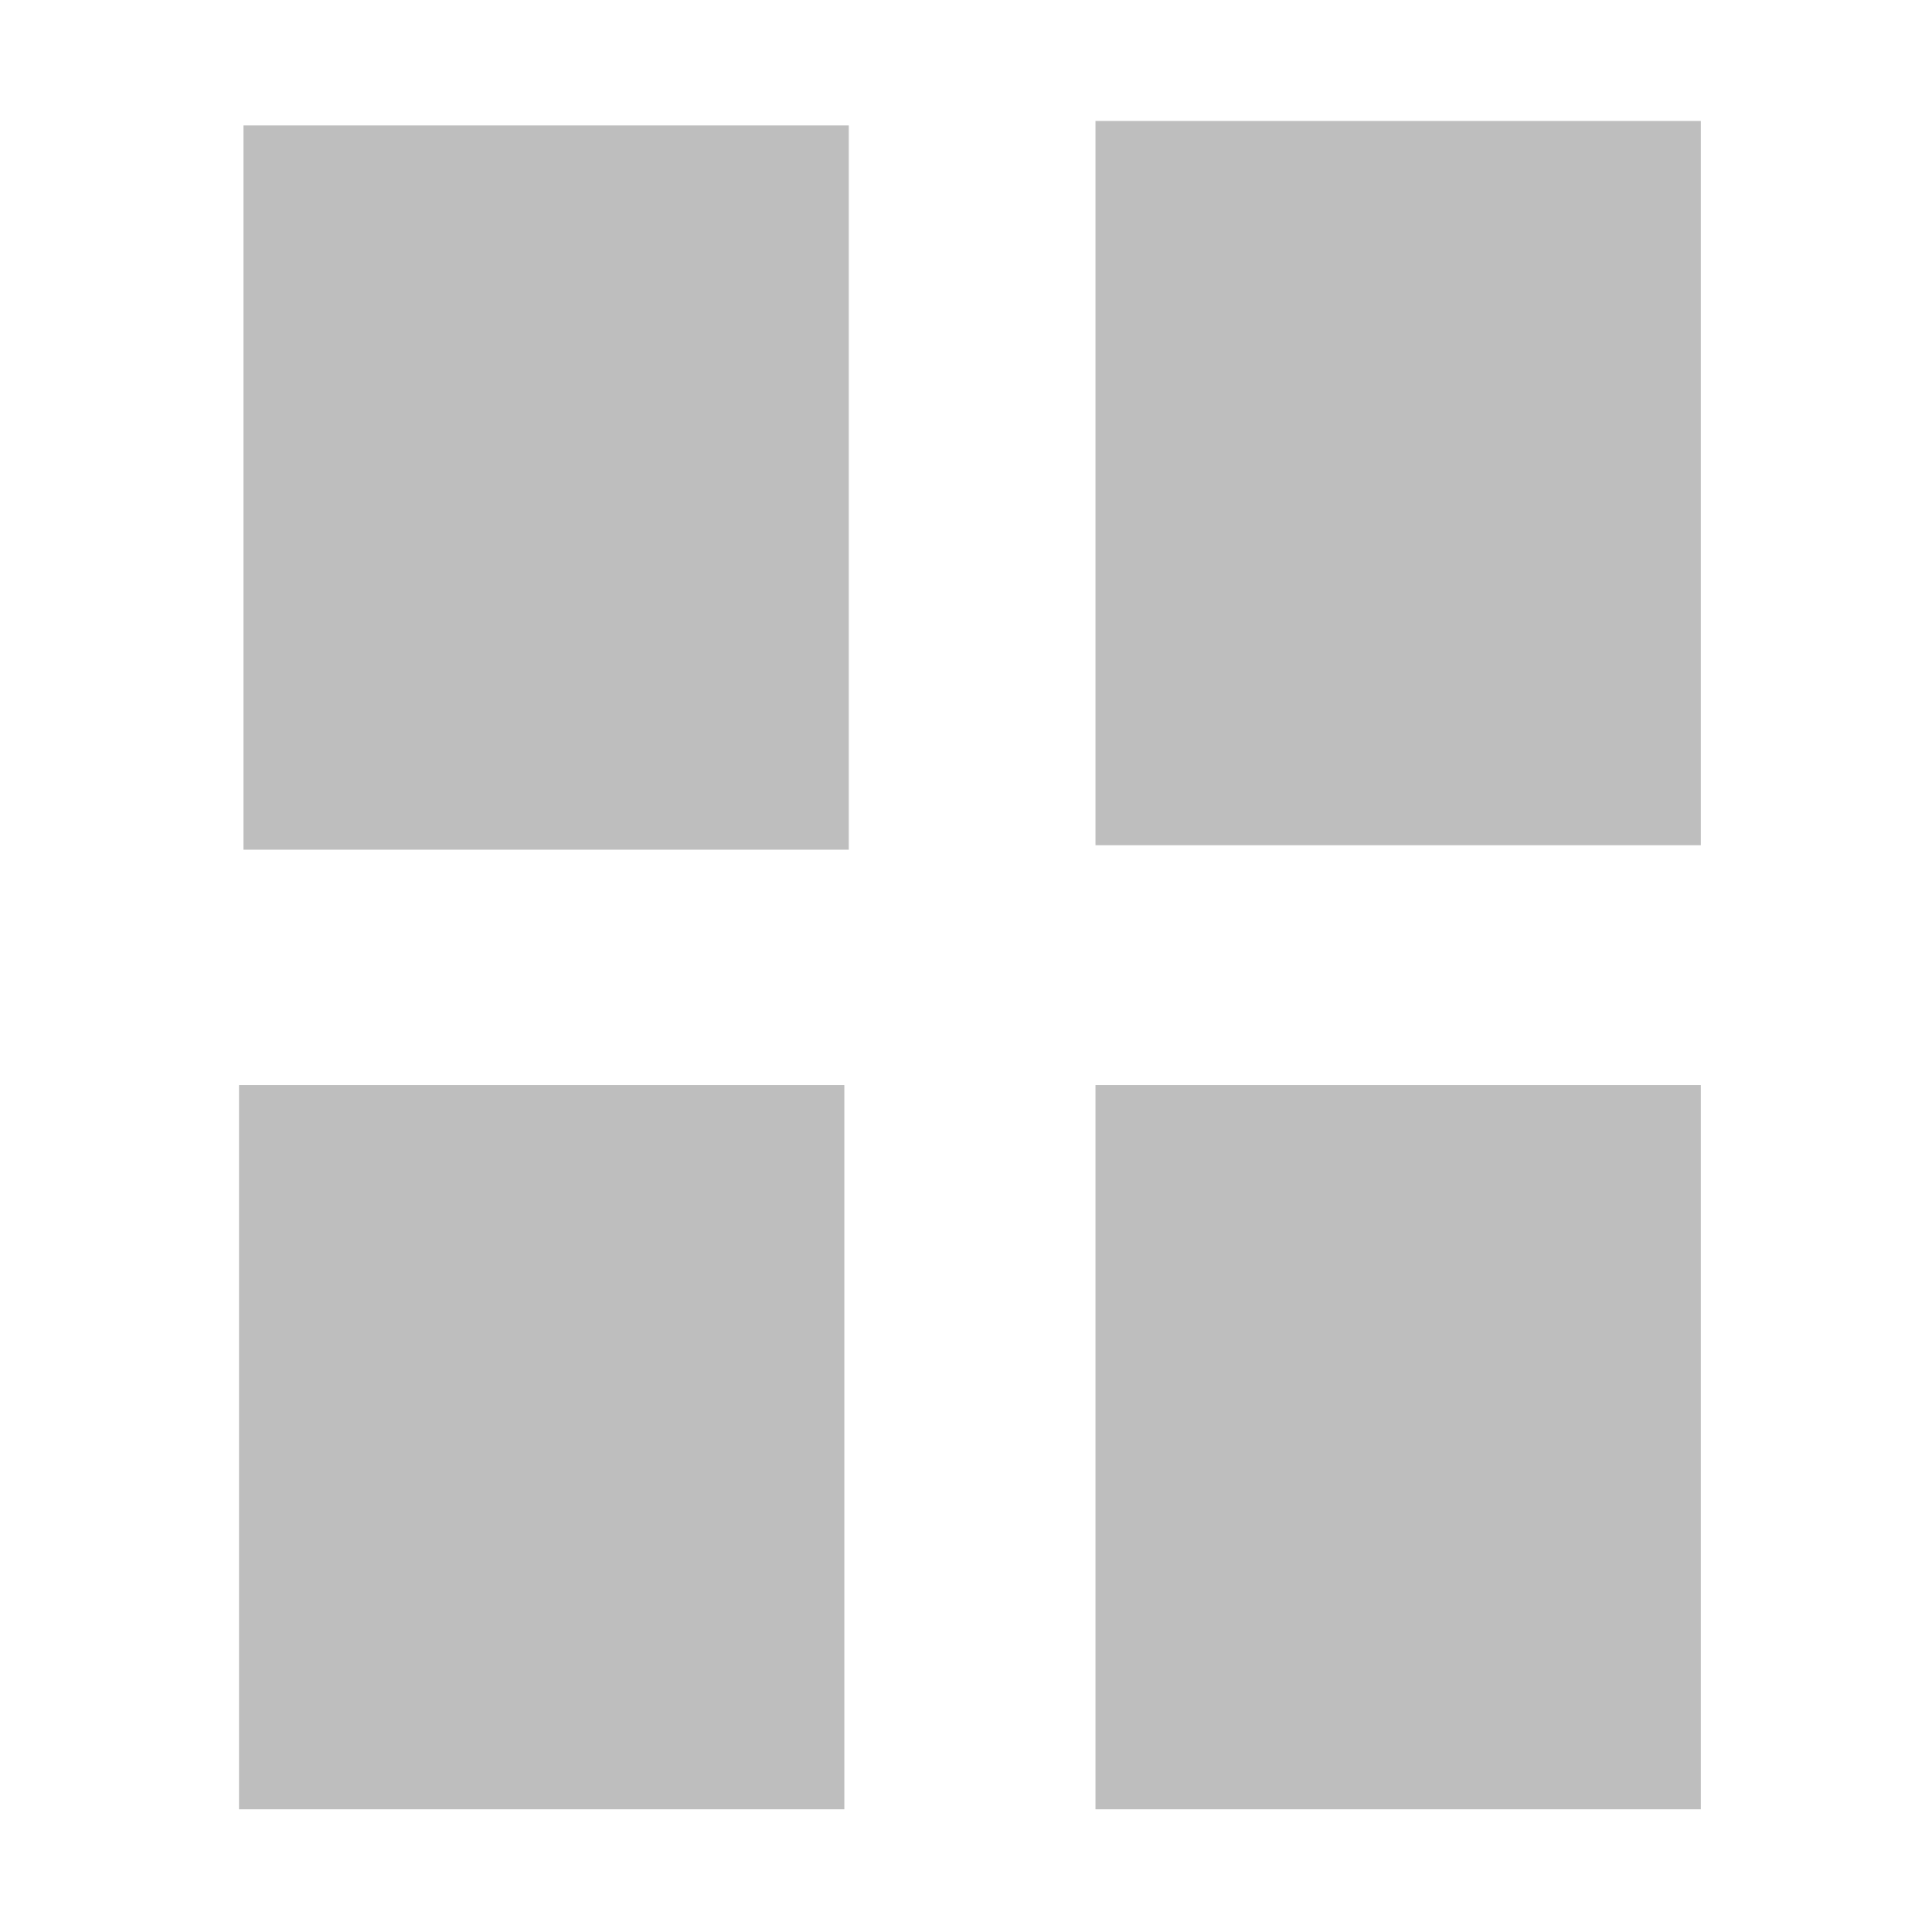
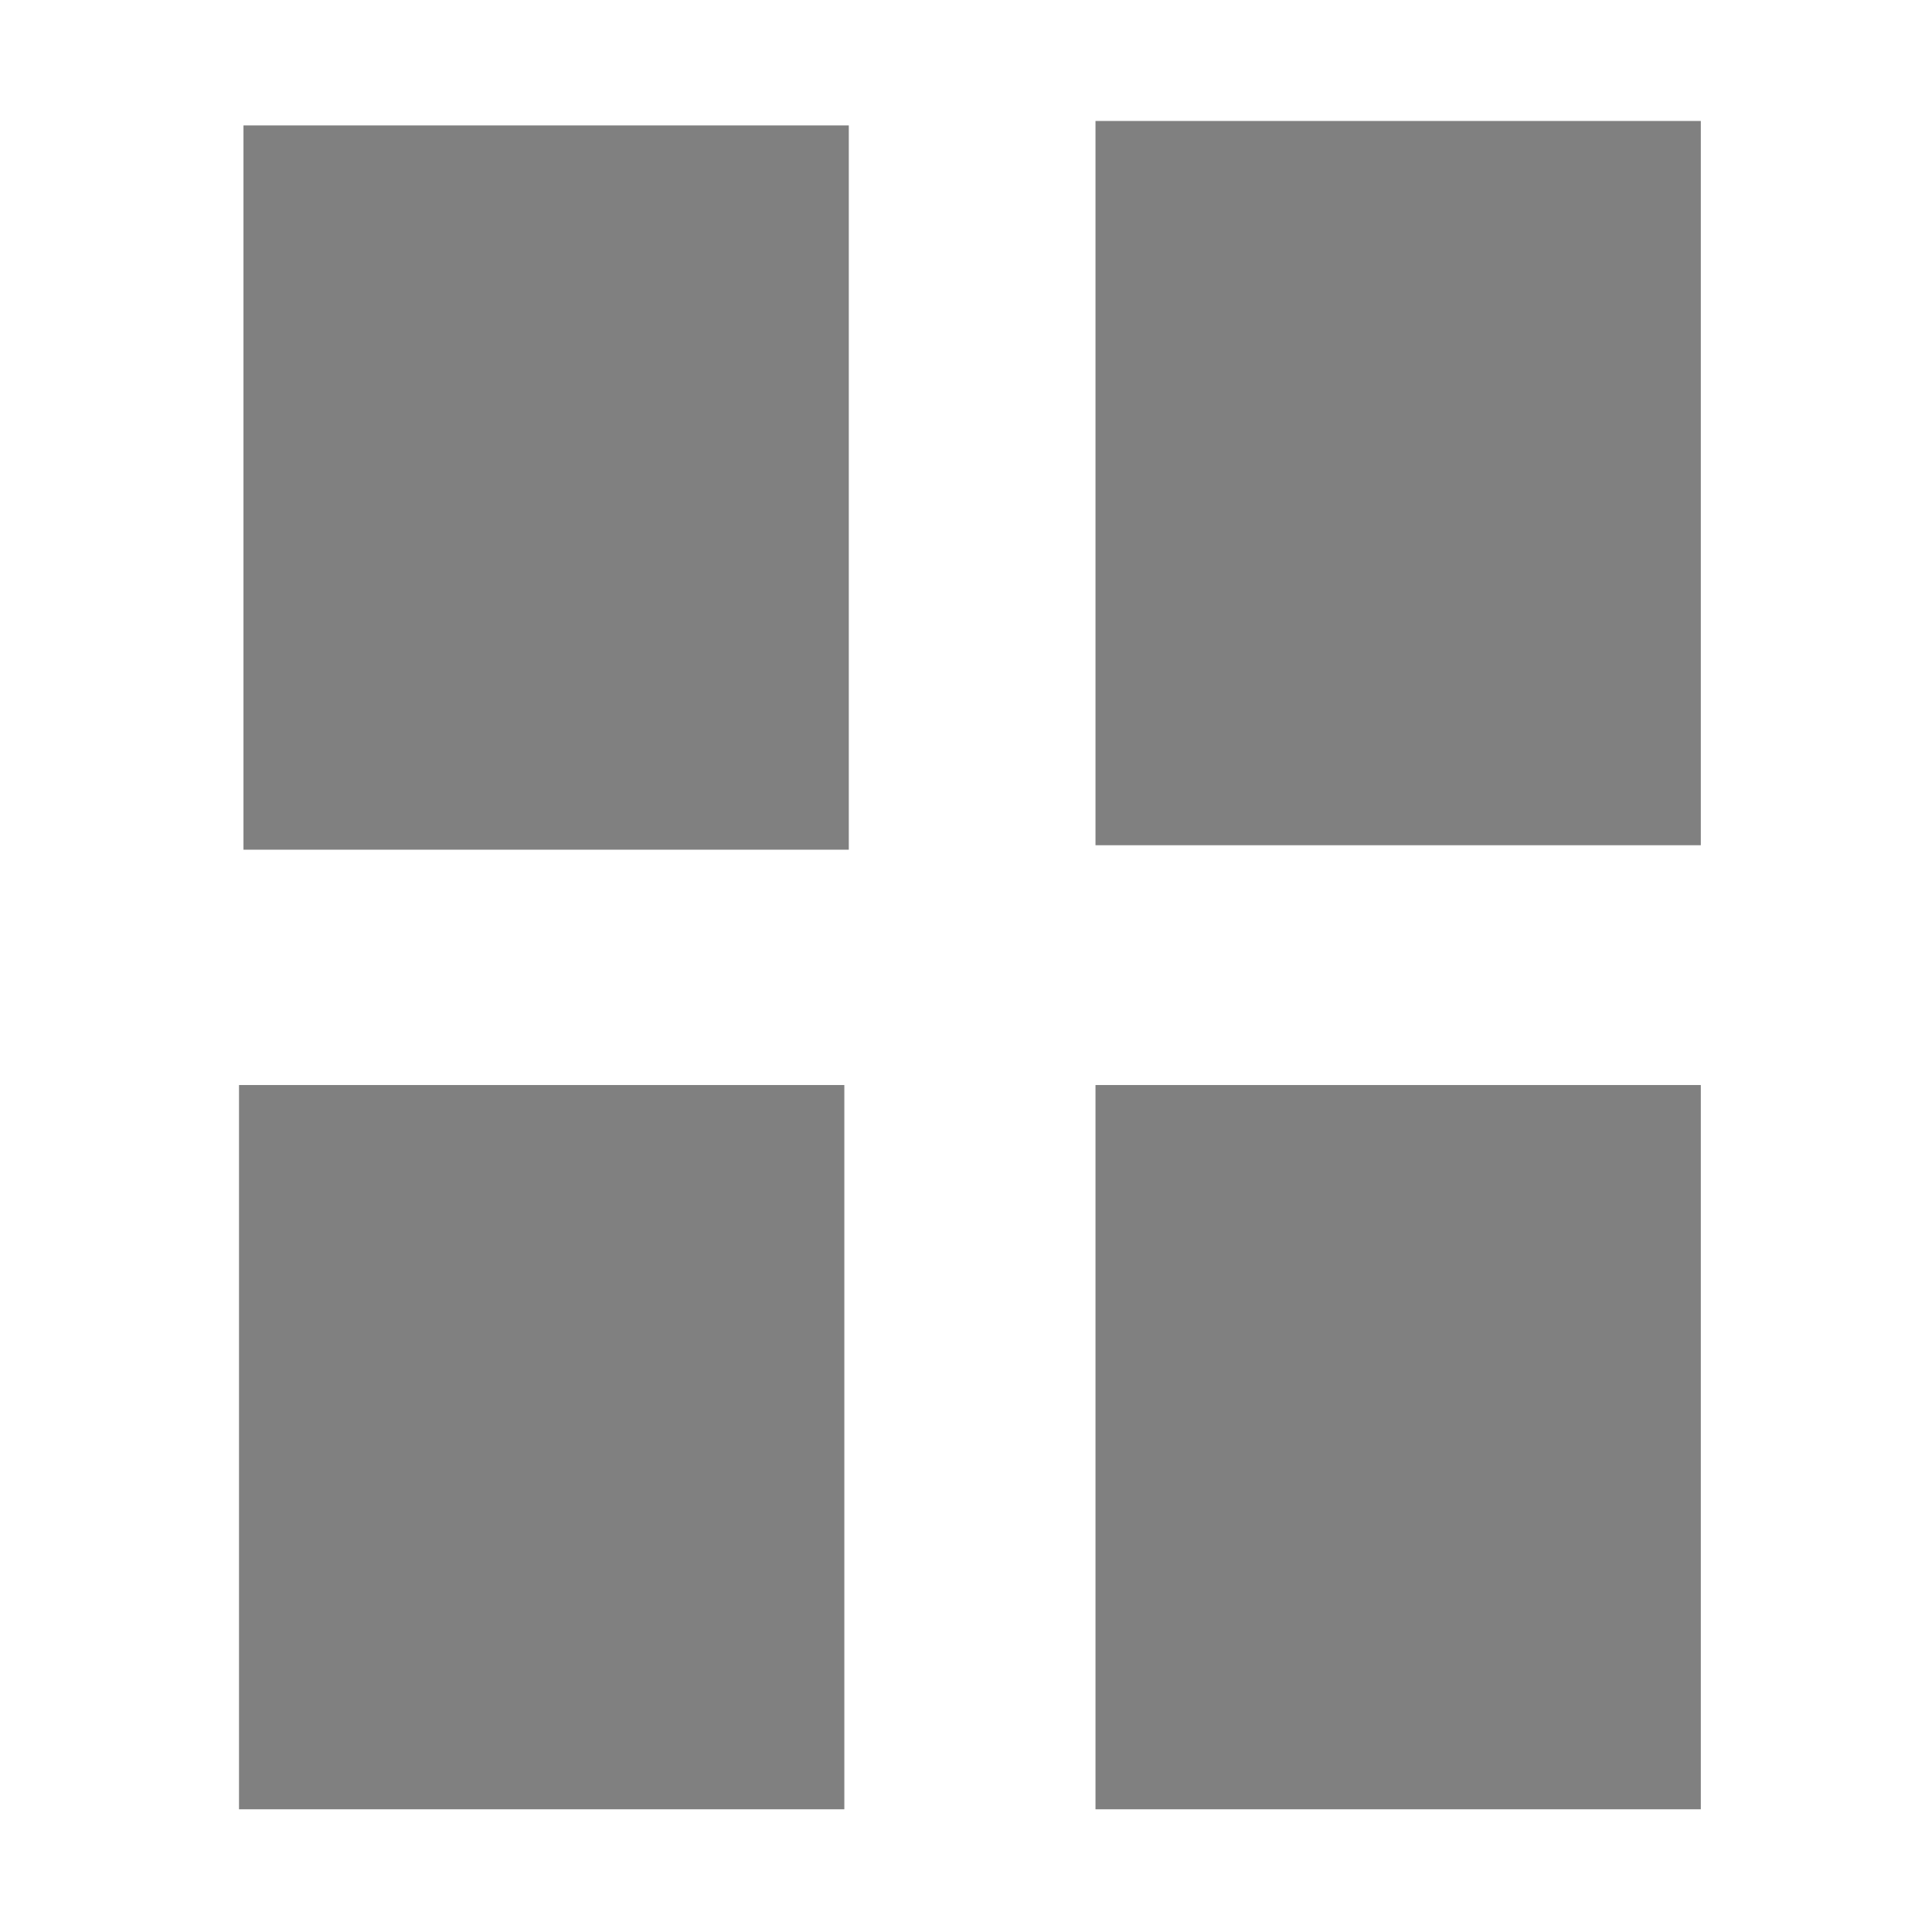
<svg xmlns="http://www.w3.org/2000/svg" width="16" height="16" version="1.1">
  <g transform="translate(-31.97559,-220.3622)">
-     <path d="m33.992 221.401h5.013v5.998h-5.013z" style="fill:#bebebe" />
-     <path d="m41.048 221.364h5.013v5.998h-5.013z" style="fill:#bebebe" />
-     <path d="m41.048 229.348h5.013v5.998h-5.013z" style="fill:#bebebe" />
-     <path d="m33.955 229.348h5.013v5.998h-5.013z" style="fill:#bebebe" />
+     <path d="m33.992 221.401h5.013v5.998h-5.013z" style="fill:#808080" />
+     <path d="m41.048 221.364h5.013v5.998h-5.013z" style="fill:#808080" />
+     <path d="m41.048 229.348h5.013v5.998h-5.013z" style="fill:#808080" />
+     <path d="m33.955 229.348h5.013v5.998h-5.013z" style="fill:#808080" />
  </g>
</svg>
